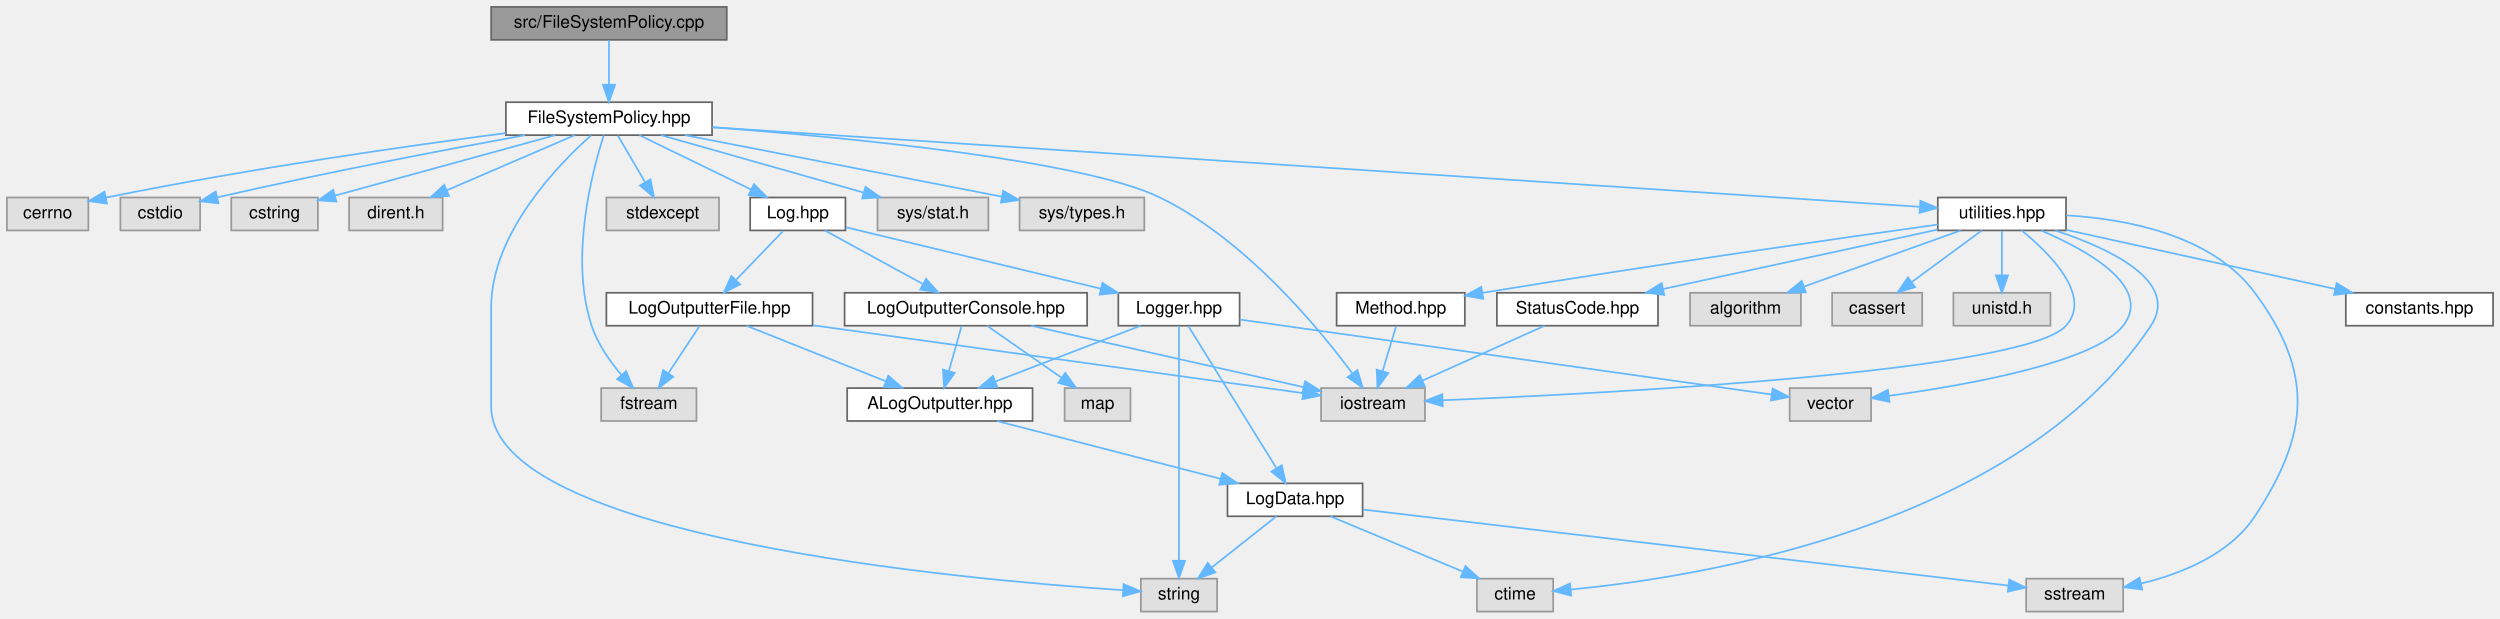
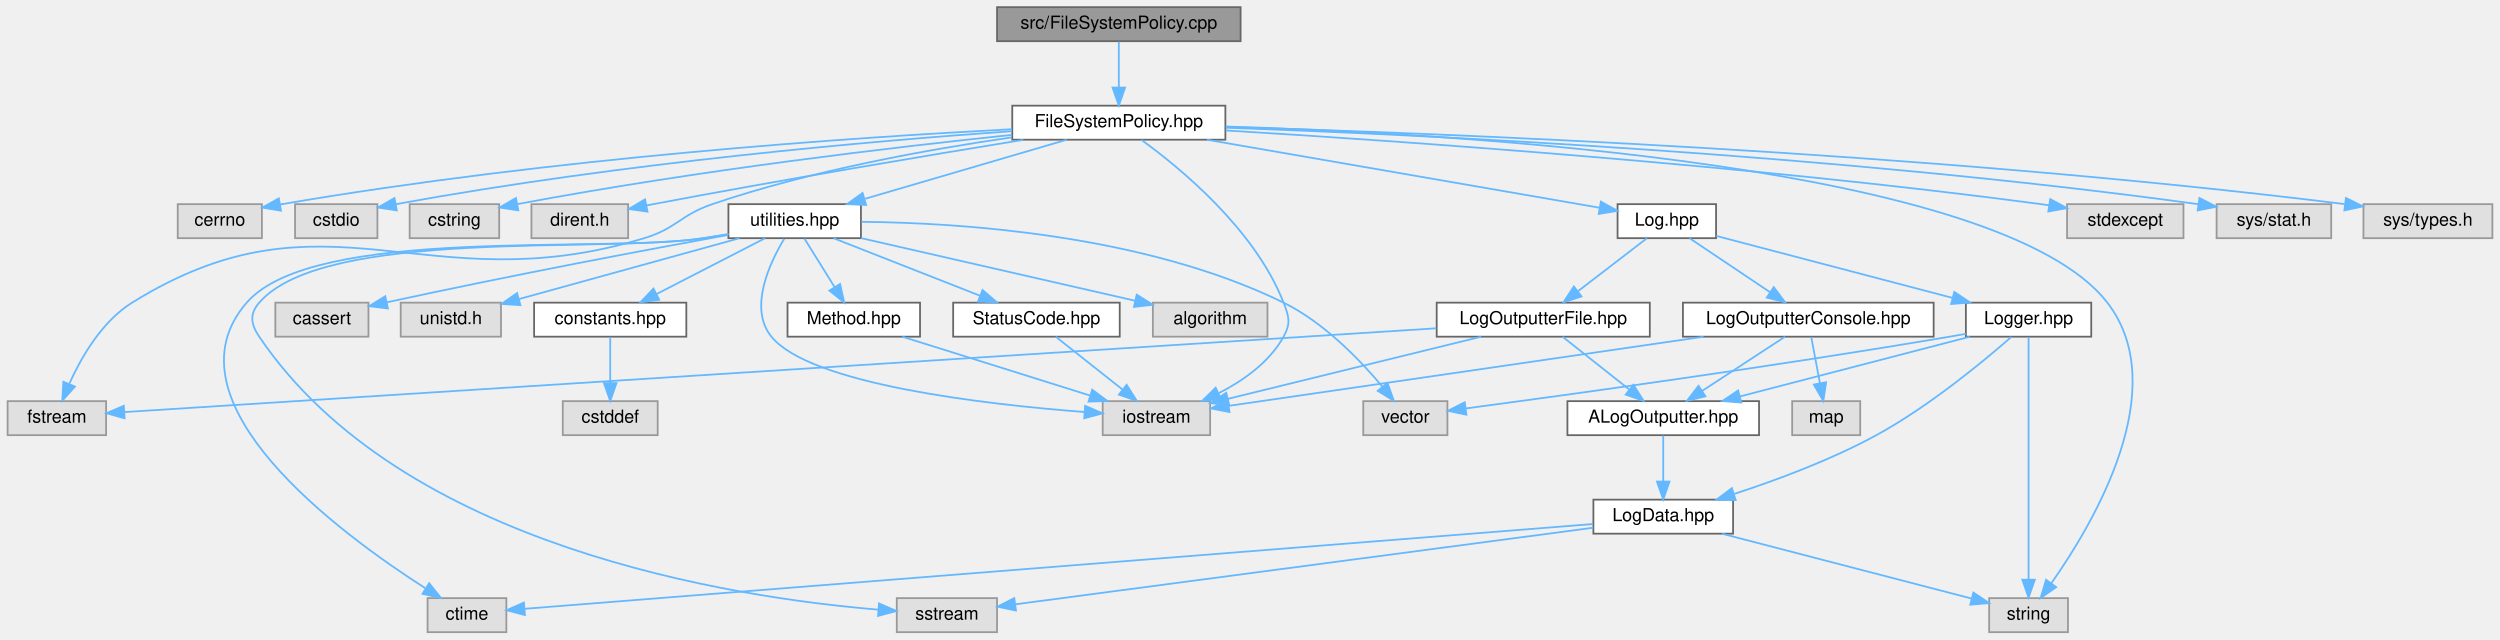
- <svg xmlns="http://www.w3.org/2000/svg" xmlns:xlink="http://www.w3.org/1999/xlink" width="1443pt" height="357pt" viewBox="0.00 0.00 1443.00 357.00">
+ <svg xmlns="http://www.w3.org/2000/svg" xmlns:xlink="http://www.w3.org/1999/xlink" width="1396pt" height="357pt" viewBox="0.00 0.00 1395.50 357.00">
  <g id="graph0" class="graph" transform="scale(1 1) rotate(0) translate(4 353)">
    <g id="Node000001" class="node">
      <g id="a_Node000001">
        <a xlink:title=" ">
-           <polygon fill="#999999" stroke="#666666" points="415.5,-349 279.5,-349 279.5,-330 415.5,-330 415.5,-349" />
-           <text text-anchor="middle" x="347.5" y="-337" font-family="Helvetica,sans-Serif" font-size="10.00">src/FileSystemPolicy.cpp</text>
+           <polygon fill="#999999" stroke="#666666" points="688.5,-349 552.5,-349 552.5,-330 688.5,-330 688.5,-349" />
+           <text text-anchor="middle" x="620.5" y="-337" font-family="Helvetica,sans-Serif" font-size="10.00">src/FileSystemPolicy.cpp</text>
        </a>
      </g>
    </g>
    <g id="Node000002" class="node">
      <g id="a_Node000002">
        <a xlink:href="_file_system_policy_8hpp.html" target="_top" xlink:title=" ">
-           <polygon fill="white" stroke="#666666" points="407,-294 288,-294 288,-275 407,-275 407,-294" />
-           <text text-anchor="middle" x="347.5" y="-282" font-family="Helvetica,sans-Serif" font-size="10.00">FileSystemPolicy.hpp</text>
+           <polygon fill="white" stroke="#666666" points="680,-294 561,-294 561,-275 680,-275 680,-294" />
+           <text text-anchor="middle" x="620.5" y="-282" font-family="Helvetica,sans-Serif" font-size="10.00">FileSystemPolicy.hpp</text>
        </a>
      </g>
    </g>
    <g id="edge1_Node000001_Node000002" class="edge">
      <g id="a_edge1_Node000001_Node000002">
        <a xlink:title=" ">
-           <path fill="none" stroke="#63b8ff" d="M347.5,-329.75C347.5,-322.8 347.5,-312.85 347.5,-304.13" />
-           <polygon fill="#63b8ff" stroke="#63b8ff" points="351,-304.09 347.5,-294.09 344,-304.09 351,-304.09" />
+           <path fill="none" stroke="#63b8ff" d="M620.5,-329.75C620.5,-322.8 620.5,-312.85 620.5,-304.13" />
+           <polygon fill="#63b8ff" stroke="#63b8ff" points="624,-304.09 620.5,-294.09 617,-304.09 624,-304.09" />
        </a>
      </g>
    </g>
    <g id="Node000003" class="node">
      <g id="a_Node000003">
        <a xlink:title=" ">
-           <polygon fill="#e0e0e0" stroke="#999999" points="47,-239 0,-239 0,-220 47,-220 47,-239" />
-           <text text-anchor="middle" x="23.5" y="-227" font-family="Helvetica,sans-Serif" font-size="10.00">cerrno</text>
+           <polygon fill="#e0e0e0" stroke="#999999" points="142,-239 95,-239 95,-220 142,-220 142,-239" />
+           <text text-anchor="middle" x="118.5" y="-227" font-family="Helvetica,sans-Serif" font-size="10.00">cerrno</text>
        </a>
      </g>
    </g>
    <g id="edge2_Node000002_Node000003" class="edge">
      <g id="a_edge2_Node000002_Node000003">
        <a xlink:title=" ">
-           <path fill="none" stroke="#63b8ff" d="M287.83,-276.16C230.98,-268.76 142.83,-256.24 57.12,-238.94" />
-           <polygon fill="#63b8ff" stroke="#63b8ff" points="57.73,-235.49 47.23,-236.91 56.32,-242.35 57.73,-235.49" />
+           <path fill="none" stroke="#63b8ff" d="M560.87,-280.85C473.31,-276.31 304.76,-265.03 152.22,-238.83" />
+           <polygon fill="#63b8ff" stroke="#63b8ff" points="152.65,-235.35 142.2,-237.08 151.45,-242.25 152.65,-235.35" />
        </a>
      </g>
    </g>
    <g id="Node000004" class="node">
      <g id="a_Node000004">
        <a xlink:title=" ">
-           <polygon fill="#e0e0e0" stroke="#999999" points="111.5,-239 65.5,-239 65.5,-220 111.5,-220 111.5,-239" />
-           <text text-anchor="middle" x="88.5" y="-227" font-family="Helvetica,sans-Serif" font-size="10.00">cstdio</text>
+           <polygon fill="#e0e0e0" stroke="#999999" points="206.5,-239 160.5,-239 160.5,-220 206.5,-220 206.5,-239" />
+           <text text-anchor="middle" x="183.5" y="-227" font-family="Helvetica,sans-Serif" font-size="10.00">cstdio</text>
        </a>
      </g>
    </g>
    <g id="edge3_Node000002_Node000004" class="edge">
      <g id="a_edge3_Node000002_Node000004">
        <a xlink:title=" ">
-           <path fill="none" stroke="#63b8ff" d="M299.04,-274.96C255.1,-267 188.36,-254.37 121.4,-239.09" />
-           <polygon fill="#63b8ff" stroke="#63b8ff" points="122.06,-235.64 111.53,-236.81 120.49,-242.47 122.06,-235.64" />
+           <path fill="none" stroke="#63b8ff" d="M560.73,-279.75C483.36,-274.28 344.3,-262.31 216.77,-238.98" />
+           <polygon fill="#63b8ff" stroke="#63b8ff" points="217.3,-235.51 206.83,-237.13 216.02,-242.4 217.3,-235.51" />
        </a>
      </g>
    </g>
    <g id="Node000005" class="node">
      <g id="a_Node000005">
        <a xlink:title=" ">
-           <polygon fill="#e0e0e0" stroke="#999999" points="179.5,-239 129.5,-239 129.5,-220 179.5,-220 179.5,-239" />
-           <text text-anchor="middle" x="154.5" y="-227" font-family="Helvetica,sans-Serif" font-size="10.00">cstring</text>
+           <polygon fill="#e0e0e0" stroke="#999999" points="274.5,-239 224.5,-239 224.5,-220 274.5,-220 274.5,-239" />
+           <text text-anchor="middle" x="249.5" y="-227" font-family="Helvetica,sans-Serif" font-size="10.00">cstring</text>
        </a>
      </g>
    </g>
    <g id="edge4_Node000002_Node000005" class="edge">
      <g id="a_edge4_Node000002_Node000005">
        <a xlink:title=" ">
-           <path fill="none" stroke="#63b8ff" d="M316.49,-274.98C281.72,-265.44 225.47,-249.99 189.24,-240.04" />
-           <polygon fill="#63b8ff" stroke="#63b8ff" points="190.16,-236.66 179.59,-237.39 188.31,-243.41 190.16,-236.66" />
+           <path fill="none" stroke="#63b8ff" d="M560.82,-277.69C495.32,-270.85 386.92,-258.17 284.57,-239.01" />
+           <polygon fill="#63b8ff" stroke="#63b8ff" points="285.16,-235.56 274.68,-237.13 283.85,-242.44 285.16,-235.56" />
        </a>
      </g>
    </g>
    <g id="Node000006" class="node">
      <g id="a_Node000006">
        <a xlink:title=" ">
-           <polygon fill="#e0e0e0" stroke="#999999" points="251.5,-239 197.5,-239 197.5,-220 251.5,-220 251.5,-239" />
-           <text text-anchor="middle" x="224.5" y="-227" font-family="Helvetica,sans-Serif" font-size="10.00">dirent.h</text>
+           <polygon fill="#e0e0e0" stroke="#999999" points="346.5,-239 292.5,-239 292.5,-220 346.5,-220 346.5,-239" />
+           <text text-anchor="middle" x="319.5" y="-227" font-family="Helvetica,sans-Serif" font-size="10.00">dirent.h</text>
        </a>
      </g>
    </g>
    <g id="edge5_Node000002_Node000006" class="edge">
      <g id="a_edge5_Node000002_Node000006">
        <a xlink:title=" ">
-           <path fill="none" stroke="#63b8ff" d="M327.74,-274.98C307.77,-266.38 276.7,-252.99 253.85,-243.15" />
-           <polygon fill="#63b8ff" stroke="#63b8ff" points="255.19,-239.91 244.62,-239.17 252.42,-246.34 255.19,-239.91" />
+           <path fill="none" stroke="#63b8ff" d="M567.12,-274.92C514.49,-266.34 431.82,-252.49 360.5,-239 359.25,-238.76 357.99,-238.52 356.71,-238.27" />
+           <polygon fill="#63b8ff" stroke="#63b8ff" points="357.31,-234.82 346.82,-236.3 355.94,-241.69 357.31,-234.82" />
        </a>
      </g>
    </g>
    <g id="Node000007" class="node">
      <g id="a_Node000007">
        <a xlink:title=" ">
-           <polygon fill="#e0e0e0" stroke="#999999" points="398,-129 343,-129 343,-110 398,-110 398,-129" />
-           <text text-anchor="middle" x="370.5" y="-117" font-family="Helvetica,sans-Serif" font-size="10.00">fstream</text>
+           <polygon fill="#e0e0e0" stroke="#999999" points="55,-129 0,-129 0,-110 55,-110 55,-129" />
+           <text text-anchor="middle" x="27.5" y="-117" font-family="Helvetica,sans-Serif" font-size="10.00">fstream</text>
        </a>
      </g>
    </g>
    <g id="edge6_Node000002_Node000007" class="edge">
      <g id="a_edge6_Node000002_Node000007">
        <a xlink:title=" ">
-           <path fill="none" stroke="#63b8ff" d="M344.51,-274.9C338.07,-254.98 324.48,-204.4 337.5,-165 340.96,-154.54 347.93,-144.53 354.58,-136.66" />
-           <polygon fill="#63b8ff" stroke="#63b8ff" points="357.36,-138.8 361.48,-129.04 352.17,-134.1 357.36,-138.8" />
+           <path fill="none" stroke="#63b8ff" d="M560.56,-276.26C514.12,-269.57 448.62,-257.79 393.5,-239 375.63,-232.91 373.57,-225.48 355.5,-220 232.9,-182.82 178.33,-251.6 69.5,-184 52.7,-173.56 41.18,-153.62 34.52,-138.86" />
+           <polygon fill="#63b8ff" stroke="#63b8ff" points="37.59,-137.13 30.52,-129.24 31.13,-139.81 37.59,-137.13" />
        </a>
      </g>
    </g>
    <g id="Node000008" class="node">
      <g id="a_Node000008">
        <a xlink:title=" ">
-           <polygon fill="#e0e0e0" stroke="#999999" points="818.5,-129 758.5,-129 758.5,-110 818.5,-110 818.5,-129" />
-           <text text-anchor="middle" x="788.5" y="-117" font-family="Helvetica,sans-Serif" font-size="10.00">iostream</text>
+           <polygon fill="#e0e0e0" stroke="#999999" points="671.5,-129 611.5,-129 611.5,-110 671.5,-110 671.5,-129" />
+           <text text-anchor="middle" x="641.5" y="-117" font-family="Helvetica,sans-Serif" font-size="10.00">iostream</text>
        </a>
      </g>
    </g>
    <g id="edge7_Node000002_Node000008" class="edge">
      <g id="a_edge7_Node000002_Node000008">
        <a xlink:title=" ">
-           <path fill="none" stroke="#63b8ff" d="M407.32,-279.54C486.48,-273.56 621.2,-260.56 665.5,-239 714.63,-215.09 756.76,-164.2 776.51,-137.56" />
-           <polygon fill="#63b8ff" stroke="#63b8ff" points="779.51,-139.39 782.54,-129.24 773.84,-135.28 779.51,-139.39" />
+           <path fill="none" stroke="#63b8ff" d="M633.11,-274.89C654.32,-259.54 696.38,-225.19 712.5,-184 715.58,-176.14 716.59,-172.39 712.5,-165 704.66,-150.83 690.21,-140.57 676.39,-133.5" />
+           <polygon fill="#63b8ff" stroke="#63b8ff" points="677.55,-130.18 667.01,-129.1 674.58,-136.52 677.55,-130.18" />
        </a>
      </g>
    </g>
    <g id="Node000009" class="node">
      <g id="a_Node000009">
        <a xlink:title=" ">
-           <polygon fill="#e0e0e0" stroke="#999999" points="411,-239 346,-239 346,-220 411,-220 411,-239" />
-           <text text-anchor="middle" x="378.5" y="-227" font-family="Helvetica,sans-Serif" font-size="10.00">stdexcept</text>
+           <polygon fill="#e0e0e0" stroke="#999999" points="1215,-239 1150,-239 1150,-220 1215,-220 1215,-239" />
+           <text text-anchor="middle" x="1182.5" y="-227" font-family="Helvetica,sans-Serif" font-size="10.00">stdexcept</text>
        </a>
      </g>
    </g>
    <g id="edge8_Node000002_Node000009" class="edge">
      <g id="a_edge8_Node000002_Node000009">
        <a xlink:title=" ">
-           <path fill="none" stroke="#63b8ff" d="M352.62,-274.75C356.86,-267.49 363.03,-256.95 368.28,-247.98" />
-           <polygon fill="#63b8ff" stroke="#63b8ff" points="371.45,-249.49 373.48,-239.09 365.41,-245.95 371.45,-249.49" />
+           <path fill="none" stroke="#63b8ff" d="M680.17,-280.15C776.32,-274.34 971.38,-260.88 1135.5,-239 1136.96,-238.8 1138.45,-238.6 1139.95,-238.38" />
+           <polygon fill="#63b8ff" stroke="#63b8ff" points="1140.62,-241.81 1149.95,-236.79 1139.52,-234.9 1140.62,-241.81" />
        </a>
      </g>
    </g>
    <g id="Node000010" class="node">
      <g id="a_Node000010">
        <a xlink:title=" ">
-           <polygon fill="#e0e0e0" stroke="#999999" points="698.5,-19 654.5,-19 654.5,0 698.5,0 698.5,-19" />
-           <text text-anchor="middle" x="676.5" y="-7" font-family="Helvetica,sans-Serif" font-size="10.00">string</text>
+           <polygon fill="#e0e0e0" stroke="#999999" points="1150.5,-19 1106.5,-19 1106.5,0 1150.5,0 1150.5,-19" />
+           <text text-anchor="middle" x="1128.5" y="-7" font-family="Helvetica,sans-Serif" font-size="10.00">string</text>
        </a>
      </g>
    </g>
    <g id="edge9_Node000002_Node000010" class="edge">
      <g id="a_edge9_Node000002_Node000010">
        <a xlink:title=" ">
-           <path fill="none" stroke="#63b8ff" d="M337.17,-274.87C318.15,-257.93 279.5,-218.26 279.5,-175.5 279.5,-175.5 279.5,-175.5 279.5,-118.5 279.5,-43.1 549.49,-18.61 644.17,-12.34" />
-           <polygon fill="#63b8ff" stroke="#63b8ff" points="644.55,-15.83 654.3,-11.7 644.1,-8.84 644.55,-15.83" />
+           <path fill="none" stroke="#63b8ff" d="M680.14,-282.36C810.33,-278.43 1113.12,-261.03 1172.5,-184 1209.44,-136.08 1164.74,-60.7 1141.22,-27.34" />
+           <polygon fill="#63b8ff" stroke="#63b8ff" points="1143.94,-25.13 1135.23,-19.1 1138.28,-29.25 1143.94,-25.13" />
        </a>
      </g>
    </g>
    <g id="Node000011" class="node">
      <g id="a_Node000011">
        <a xlink:title=" ">
-           <polygon fill="#e0e0e0" stroke="#999999" points="566.5,-239 502.5,-239 502.5,-220 566.5,-220 566.5,-239" />
-           <text text-anchor="middle" x="534.5" y="-227" font-family="Helvetica,sans-Serif" font-size="10.00">sys/stat.h</text>
+           <polygon fill="#e0e0e0" stroke="#999999" points="1297.5,-239 1233.5,-239 1233.5,-220 1297.5,-220 1297.5,-239" />
+           <text text-anchor="middle" x="1265.5" y="-227" font-family="Helvetica,sans-Serif" font-size="10.00">sys/stat.h</text>
        </a>
      </g>
    </g>
    <g id="edge10_Node000002_Node000011" class="edge">
      <g id="a_edge10_Node000002_Node000011">
        <a xlink:title=" ">
-           <path fill="none" stroke="#63b8ff" d="M377.54,-274.98C409.21,-266.01 459.27,-251.82 494.31,-241.89" />
-           <polygon fill="#63b8ff" stroke="#63b8ff" points="495.55,-245.18 504.22,-239.08 493.64,-238.44 495.55,-245.18" />
+           <path fill="none" stroke="#63b8ff" d="M680.36,-281.69C787.4,-277.87 1018.78,-267.07 1223.31,-238.98" />
+           <polygon fill="#63b8ff" stroke="#63b8ff" points="1223.92,-242.43 1233.34,-237.58 1222.95,-235.49 1223.92,-242.43" />
        </a>
      </g>
    </g>
    <g id="Node000012" class="node">
      <g id="a_Node000012">
        <a xlink:title=" ">
-           <polygon fill="#e0e0e0" stroke="#999999" points="656.5,-239 584.5,-239 584.5,-220 656.5,-220 656.5,-239" />
-           <text text-anchor="middle" x="620.5" y="-227" font-family="Helvetica,sans-Serif" font-size="10.00">sys/types.h</text>
+           <polygon fill="#e0e0e0" stroke="#999999" points="1387.5,-239 1315.5,-239 1315.5,-220 1387.5,-220 1387.5,-239" />
+           <text text-anchor="middle" x="1351.5" y="-227" font-family="Helvetica,sans-Serif" font-size="10.00">sys/types.h</text>
        </a>
      </g>
    </g>
    <g id="edge11_Node000002_Node000012" class="edge">
      <g id="a_edge11_Node000002_Node000012">
        <a xlink:title=" ">
-           <path fill="none" stroke="#63b8ff" d="M391.36,-274.98C441.42,-265.27 522.95,-249.44 574.06,-239.52" />
-           <polygon fill="#63b8ff" stroke="#63b8ff" points="575.02,-242.89 584.17,-237.55 573.69,-236.02 575.02,-242.89" />
+           <path fill="none" stroke="#63b8ff" d="M680.38,-282.07C798.17,-278.72 1068.41,-268.41 1305.04,-239.03" />
+           <polygon fill="#63b8ff" stroke="#63b8ff" points="1305.72,-242.47 1315.21,-237.75 1304.85,-235.52 1305.72,-242.47" />
        </a>
      </g>
    </g>
    <g id="Node000013" class="node">
      <g id="a_Node000013">
        <a xlink:href="_log_8hpp.html" target="_top" xlink:title=" ">
-           <polygon fill="white" stroke="#666666" points="484,-239 429,-239 429,-220 484,-220 484,-239" />
-           <text text-anchor="middle" x="456.5" y="-227" font-family="Helvetica,sans-Serif" font-size="10.00">Log.hpp</text>
+           <polygon fill="white" stroke="#666666" points="954,-239 899,-239 899,-220 954,-220 954,-239" />
+           <text text-anchor="middle" x="926.5" y="-227" font-family="Helvetica,sans-Serif" font-size="10.00">Log.hpp</text>
        </a>
      </g>
    </g>
    <g id="edge12_Node000002_Node000013" class="edge">
      <g id="a_edge12_Node000002_Node000013">
        <a xlink:title=" ">
-           <path fill="none" stroke="#63b8ff" d="M365.01,-274.98C382.47,-266.5 409.51,-253.35 429.67,-243.54" />
-           <polygon fill="#63b8ff" stroke="#63b8ff" points="431.21,-246.69 438.67,-239.17 428.14,-240.4 431.21,-246.69" />
+           <path fill="none" stroke="#63b8ff" d="M669.66,-274.98C730.77,-264.4 833.71,-246.57 888.89,-237.01" />
+           <polygon fill="#63b8ff" stroke="#63b8ff" points="889.68,-240.43 898.94,-235.27 888.49,-233.53 889.68,-240.43" />
        </a>
      </g>
    </g>
    <g id="Node000023" class="node">
      <g id="a_Node000023">
        <a xlink:href="utilities_8hpp.html" target="_top" xlink:title=" ">
-           <polygon fill="white" stroke="#666666" points="1188.5,-239 1114.5,-239 1114.5,-220 1188.5,-220 1188.5,-239" />
-           <text text-anchor="middle" x="1151.5" y="-227" font-family="Helvetica,sans-Serif" font-size="10.00">utilities.hpp</text>
+           <polygon fill="white" stroke="#666666" points="476.5,-239 402.5,-239 402.5,-220 476.5,-220 476.5,-239" />
+           <text text-anchor="middle" x="439.5" y="-227" font-family="Helvetica,sans-Serif" font-size="10.00">utilities.hpp</text>
        </a>
      </g>
    </g>
    <g id="edge30_Node000002_Node000023" class="edge">
      <g id="a_edge30_Node000002_Node000023">
        <a xlink:title=" ">
-           <path fill="none" stroke="#63b8ff" d="M407.27,-279.56C560.5,-269.46 964.98,-242.8 1103.88,-233.64" />
-           <polygon fill="#63b8ff" stroke="#63b8ff" points="1104.44,-237.11 1114.18,-232.96 1103.98,-230.13 1104.44,-237.11" />
+           <path fill="none" stroke="#63b8ff" d="M591.42,-274.98C560.9,-266.05 512.74,-251.94 478.84,-242.02" />
+           <polygon fill="#63b8ff" stroke="#63b8ff" points="479.39,-238.53 468.81,-239.08 477.42,-245.25 479.39,-238.53" />
        </a>
      </g>
    </g>
    <g id="Node000014" class="node">
      <g id="a_Node000014">
        <a xlink:href="_log_outputter_console_8hpp.html" target="_top" xlink:title=" ">
-           <polygon fill="white" stroke="#666666" points="623.5,-184 483.5,-184 483.5,-165 623.5,-165 623.5,-184" />
-           <text text-anchor="middle" x="553.5" y="-172" font-family="Helvetica,sans-Serif" font-size="10.00">LogOutputterConsole.hpp</text>
+           <polygon fill="white" stroke="#666666" points="1075.5,-184 935.5,-184 935.5,-165 1075.5,-165 1075.5,-184" />
+           <text text-anchor="middle" x="1005.5" y="-172" font-family="Helvetica,sans-Serif" font-size="10.00">LogOutputterConsole.hpp</text>
        </a>
      </g>
    </g>
    <g id="edge13_Node000013_Node000014" class="edge">
      <g id="a_edge13_Node000013_Node000014">
        <a xlink:title=" ">
-           <path fill="none" stroke="#63b8ff" d="M472.08,-219.98C487.27,-211.69 510.6,-198.94 528.4,-189.22" />
-           <polygon fill="#63b8ff" stroke="#63b8ff" points="530.53,-192.04 537.63,-184.17 527.18,-185.89 530.53,-192.04" />
+           <path fill="none" stroke="#63b8ff" d="M939.19,-219.98C951.33,-211.84 969.86,-199.41 984.25,-189.76" />
+           <polygon fill="#63b8ff" stroke="#63b8ff" points="986.22,-192.65 992.58,-184.17 982.32,-186.84 986.22,-192.65" />
        </a>
      </g>
    </g>
    <g id="Node000020" class="node">
      <g id="a_Node000020">
        <a xlink:href="_log_outputter_file_8hpp.html" target="_top" xlink:title=" ">
-           <polygon fill="white" stroke="#666666" points="465,-184 346,-184 346,-165 465,-165 465,-184" />
-           <text text-anchor="middle" x="405.5" y="-172" font-family="Helvetica,sans-Serif" font-size="10.00">LogOutputterFile.hpp</text>
+           <polygon fill="white" stroke="#666666" points="917,-184 798,-184 798,-165 917,-165 917,-184" />
+           <text text-anchor="middle" x="857.5" y="-172" font-family="Helvetica,sans-Serif" font-size="10.00">LogOutputterFile.hpp</text>
        </a>
      </g>
    </g>
    <g id="edge21_Node000013_Node000020" class="edge">
      <g id="a_edge21_Node000013_Node000020">
        <a xlink:title=" ">
-           <path fill="none" stroke="#63b8ff" d="M448.08,-219.75C440.73,-212.11 429.87,-200.82 420.96,-191.56" />
-           <polygon fill="#63b8ff" stroke="#63b8ff" points="423.22,-188.87 413.76,-184.09 418.18,-193.72 423.22,-188.87" />
+           <path fill="none" stroke="#63b8ff" d="M915.41,-219.98C905.01,-212 889.24,-199.88 876.78,-190.31" />
+           <polygon fill="#63b8ff" stroke="#63b8ff" points="878.85,-187.49 868.79,-184.17 874.59,-193.04 878.85,-187.49" />
        </a>
      </g>
    </g>
    <g id="Node000021" class="node">
      <g id="a_Node000021">
        <a xlink:href="_logger_8hpp.html" target="_top" xlink:title=" ">
-           <polygon fill="white" stroke="#666666" points="711.5,-184 641.5,-184 641.5,-165 711.5,-165 711.5,-184" />
-           <text text-anchor="middle" x="676.5" y="-172" font-family="Helvetica,sans-Serif" font-size="10.00">Logger.hpp</text>
+           <polygon fill="white" stroke="#666666" points="1163.5,-184 1093.5,-184 1093.5,-165 1163.5,-165 1163.5,-184" />
+           <text text-anchor="middle" x="1128.5" y="-172" font-family="Helvetica,sans-Serif" font-size="10.00">Logger.hpp</text>
        </a>
      </g>
    </g>
    <g id="edge25_Node000013_Node000021" class="edge">
      <g id="a_edge25_Node000013_Node000021">
        <a xlink:title=" ">
-           <path fill="none" stroke="#63b8ff" d="M484.36,-221.79C521.37,-212.87 587.19,-197.01 631.34,-186.38" />
-           <polygon fill="#63b8ff" stroke="#63b8ff" points="632.34,-189.74 641.24,-183.99 630.7,-182.93 632.34,-189.74" />
+           <path fill="none" stroke="#63b8ff" d="M954.16,-221.24C988.16,-212.32 1046.2,-197.09 1085.9,-186.68" />
+           <polygon fill="#63b8ff" stroke="#63b8ff" points="1087.04,-190 1095.83,-184.07 1085.27,-183.23 1087.04,-190" />
        </a>
      </g>
    </g>
    <g id="edge14_Node000014_Node000008" class="edge">
      <g id="a_edge14_Node000014_Node000008">
        <a xlink:title=" ">
-           <path fill="none" stroke="#63b8ff" d="M591.26,-164.98C634.35,-155.27 704.53,-139.44 748.53,-129.51" />
-           <polygon fill="#63b8ff" stroke="#63b8ff" points="749.32,-132.92 758.31,-127.31 747.78,-126.1 749.32,-132.92" />
+           <path fill="none" stroke="#63b8ff" d="M947.02,-164.98C872.77,-154.17 746.61,-135.8 682.1,-126.41" />
+           <polygon fill="#63b8ff" stroke="#63b8ff" points="682.32,-122.91 671.92,-124.93 681.31,-129.83 682.32,-122.91" />
        </a>
      </g>
    </g>
    <g id="Node000015" class="node">
      <g id="a_Node000015">
        <a xlink:title=" ">
-           <polygon fill="#e0e0e0" stroke="#999999" points="648.5,-129 610.5,-129 610.5,-110 648.5,-110 648.5,-129" />
-           <text text-anchor="middle" x="629.5" y="-117" font-family="Helvetica,sans-Serif" font-size="10.00">map</text>
+           <polygon fill="#e0e0e0" stroke="#999999" points="1034.5,-129 996.5,-129 996.5,-110 1034.5,-110 1034.5,-129" />
+           <text text-anchor="middle" x="1015.5" y="-117" font-family="Helvetica,sans-Serif" font-size="10.00">map</text>
        </a>
      </g>
    </g>
    <g id="edge15_Node000014_Node000015" class="edge">
      <g id="a_edge15_Node000014_Node000015">
        <a xlink:title=" ">
-           <path fill="none" stroke="#63b8ff" d="M565.71,-164.98C577.28,-156.92 594.88,-144.65 608.66,-135.03" />
-           <polygon fill="#63b8ff" stroke="#63b8ff" points="610.87,-137.76 617.07,-129.17 606.86,-132.02 610.87,-137.76" />
+           <path fill="none" stroke="#63b8ff" d="M1007.15,-164.75C1008.46,-157.8 1010.34,-147.85 1011.98,-139.13" />
+           <polygon fill="#63b8ff" stroke="#63b8ff" points="1015.46,-139.56 1013.88,-129.09 1008.59,-138.27 1015.46,-139.56" />
        </a>
      </g>
    </g>
    <g id="Node000016" class="node">
      <g id="a_Node000016">
        <a xlink:href="_a_log_outputter_8hpp.html" target="_top" xlink:title=" ">
-           <polygon fill="white" stroke="#666666" points="592,-129 485,-129 485,-110 592,-110 592,-129" />
-           <text text-anchor="middle" x="538.5" y="-117" font-family="Helvetica,sans-Serif" font-size="10.00">ALogOutputter.hpp</text>
+           <polygon fill="white" stroke="#666666" points="978,-129 871,-129 871,-110 978,-110 978,-129" />
+           <text text-anchor="middle" x="924.5" y="-117" font-family="Helvetica,sans-Serif" font-size="10.00">ALogOutputter.hpp</text>
        </a>
      </g>
    </g>
    <g id="edge16_Node000014_Node000016" class="edge">
      <g id="a_edge16_Node000014_Node000016">
        <a xlink:title=" ">
-           <path fill="none" stroke="#63b8ff" d="M551.02,-164.75C549.04,-157.72 546.18,-147.62 543.69,-138.84" />
-           <polygon fill="#63b8ff" stroke="#63b8ff" points="547.02,-137.76 540.93,-129.09 540.29,-139.66 547.02,-137.76" />
+           <path fill="none" stroke="#63b8ff" d="M992.49,-164.98C980.04,-156.84 961.04,-144.41 946.29,-134.76" />
+           <polygon fill="#63b8ff" stroke="#63b8ff" points="948.04,-131.72 937.75,-129.17 944.2,-137.57 948.04,-131.72" />
        </a>
      </g>
    </g>
    <g id="Node000017" class="node">
      <g id="a_Node000017">
        <a xlink:href="_log_data_8hpp.html" target="_top" xlink:title=" ">
-           <polygon fill="white" stroke="#666666" points="782.5,-74 704.5,-74 704.5,-55 782.5,-55 782.5,-74" />
-           <text text-anchor="middle" x="743.5" y="-62" font-family="Helvetica,sans-Serif" font-size="10.00">LogData.hpp</text>
+           <polygon fill="white" stroke="#666666" points="963.5,-74 885.5,-74 885.5,-55 963.5,-55 963.5,-74" />
+           <text text-anchor="middle" x="924.5" y="-62" font-family="Helvetica,sans-Serif" font-size="10.00">LogData.hpp</text>
        </a>
      </g>
    </g>
    <g id="edge17_Node000016_Node000017" class="edge">
      <g id="a_edge17_Node000016_Node000017">
        <a xlink:title=" ">
-           <path fill="none" stroke="#63b8ff" d="M571.44,-109.98C606.45,-100.93 661.97,-86.58 700.43,-76.64" />
-           <polygon fill="#63b8ff" stroke="#63b8ff" points="701.5,-79.97 710.31,-74.08 699.75,-73.2 701.5,-79.97" />
+           <path fill="none" stroke="#63b8ff" d="M924.5,-109.75C924.5,-102.8 924.5,-92.85 924.5,-84.13" />
+           <polygon fill="#63b8ff" stroke="#63b8ff" points="928,-84.09 924.5,-74.09 921,-84.09 928,-84.09" />
        </a>
      </g>
    </g>
    <g id="edge20_Node000017_Node000010" class="edge">
      <g id="a_edge20_Node000017_Node000010">
        <a xlink:title=" ">
-           <path fill="none" stroke="#63b8ff" d="M732.74,-54.98C722.73,-47.07 707.61,-35.11 695.57,-25.58" />
-           <polygon fill="#63b8ff" stroke="#63b8ff" points="697.47,-22.63 687.46,-19.17 693.13,-28.12 697.47,-22.63" />
+           <path fill="none" stroke="#63b8ff" d="M957.28,-54.98C995.57,-45.03 1058.52,-28.68 1096.49,-18.82" />
+           <polygon fill="#63b8ff" stroke="#63b8ff" points="1097.69,-22.12 1106.49,-16.22 1095.93,-15.34 1097.69,-22.12" />
        </a>
      </g>
    </g>
    <g id="Node000018" class="node">
      <g id="a_Node000018">
        <a xlink:title=" ">
-           <polygon fill="#e0e0e0" stroke="#999999" points="892.5,-19 848.5,-19 848.5,0 892.5,0 892.5,-19" />
-           <text text-anchor="middle" x="870.5" y="-7" font-family="Helvetica,sans-Serif" font-size="10.00">ctime</text>
+           <polygon fill="#e0e0e0" stroke="#999999" points="278.5,-19 234.5,-19 234.5,0 278.5,0 278.5,-19" />
+           <text text-anchor="middle" x="256.5" y="-7" font-family="Helvetica,sans-Serif" font-size="10.00">ctime</text>
        </a>
      </g>
    </g>
    <g id="edge18_Node000017_Node000018" class="edge">
      <g id="a_edge18_Node000017_Node000018">
        <a xlink:title=" ">
-           <path fill="none" stroke="#63b8ff" d="M763.9,-54.98C784.52,-46.38 816.61,-32.99 840.19,-23.15" />
-           <polygon fill="#63b8ff" stroke="#63b8ff" points="841.84,-26.25 849.72,-19.17 839.15,-19.79 841.84,-26.25" />
+           <path fill="none" stroke="#63b8ff" d="M885.21,-60.38C764.36,-50.79 399.68,-21.86 288.82,-13.06" />
+           <polygon fill="#63b8ff" stroke="#63b8ff" points="288.85,-9.56 278.6,-12.25 288.3,-16.53 288.85,-9.56" />
        </a>
      </g>
    </g>
    <g id="Node000019" class="node">
      <g id="a_Node000019">
        <a xlink:title=" ">
-           <polygon fill="#e0e0e0" stroke="#999999" points="1221.5,-19 1165.5,-19 1165.5,0 1221.5,0 1221.5,-19" />
-           <text text-anchor="middle" x="1193.5" y="-7" font-family="Helvetica,sans-Serif" font-size="10.00">sstream</text>
+           <polygon fill="#e0e0e0" stroke="#999999" points="552.5,-19 496.5,-19 496.5,0 552.5,0 552.5,-19" />
+           <text text-anchor="middle" x="524.5" y="-7" font-family="Helvetica,sans-Serif" font-size="10.00">sstream</text>
        </a>
      </g>
    </g>
    <g id="edge19_Node000017_Node000019" class="edge">
      <g id="a_edge19_Node000017_Node000019">
        <a xlink:title=" ">
-           <path fill="none" stroke="#63b8ff" d="M782.65,-58.89C868.14,-48.82 1070.65,-24.97 1155.29,-15" />
-           <polygon fill="#63b8ff" stroke="#63b8ff" points="1155.72,-18.47 1165.25,-13.83 1154.91,-11.52 1155.72,-18.47" />
+           <path fill="none" stroke="#63b8ff" d="M885.42,-58.32C808.63,-48.15 638.93,-25.66 562.78,-15.57" />
+           <polygon fill="#63b8ff" stroke="#63b8ff" points="563.05,-12.08 552.68,-14.23 562.13,-19.02 563.05,-12.08" />
        </a>
      </g>
    </g>
    <g id="edge22_Node000020_Node000007" class="edge">
      <g id="a_edge22_Node000020_Node000007">
        <a xlink:title=" ">
-           <path fill="none" stroke="#63b8ff" d="M399.72,-164.75C394.88,-157.42 387.82,-146.73 381.86,-137.7" />
-           <polygon fill="#63b8ff" stroke="#63b8ff" points="384.6,-135.5 376.17,-129.09 378.76,-139.36 384.6,-135.5" />
+           <path fill="none" stroke="#63b8ff" d="M797.81,-169.69C636.76,-159.4 196.66,-131.3 65.12,-122.9" />
+           <polygon fill="#63b8ff" stroke="#63b8ff" points="65.33,-119.41 55.12,-122.26 64.88,-126.39 65.33,-119.41" />
        </a>
      </g>
    </g>
    <g id="edge23_Node000020_Node000008" class="edge">
      <g id="a_edge23_Node000020_Node000008">
        <a xlink:title=" ">
-           <path fill="none" stroke="#63b8ff" d="M465.34,-165.22C544.03,-154.33 680.19,-135.49 747.87,-126.12" />
-           <polygon fill="#63b8ff" stroke="#63b8ff" points="748.7,-129.54 758.13,-124.7 747.74,-122.61 748.7,-129.54" />
+           <path fill="none" stroke="#63b8ff" d="M822.8,-164.98C784.21,-155.52 721.98,-140.25 681.41,-130.29" />
+           <polygon fill="#63b8ff" stroke="#63b8ff" points="682.13,-126.87 671.59,-127.88 680.47,-133.67 682.13,-126.87" />
        </a>
      </g>
    </g>
    <g id="edge24_Node000020_Node000016" class="edge">
      <g id="a_edge24_Node000020_Node000016">
        <a xlink:title=" ">
-           <path fill="none" stroke="#63b8ff" d="M426.87,-164.98C448.65,-156.3 482.66,-142.75 507.42,-132.88" />
-           <polygon fill="#63b8ff" stroke="#63b8ff" points="508.75,-136.12 516.74,-129.17 506.16,-129.62 508.75,-136.12" />
+           <path fill="none" stroke="#63b8ff" d="M868.26,-164.98C878.27,-157.07 893.39,-145.11 905.43,-135.58" />
+           <polygon fill="#63b8ff" stroke="#63b8ff" points="907.87,-138.12 913.54,-129.17 903.53,-132.63 907.87,-138.12" />
        </a>
      </g>
    </g>
    <g id="edge26_Node000021_Node000010" class="edge">
      <g id="a_edge26_Node000021_Node000010">
        <a xlink:title=" ">
-           <path fill="none" stroke="#63b8ff" d="M676.5,-164.74C676.5,-139.31 676.5,-65.08 676.5,-29.69" />
-           <polygon fill="#63b8ff" stroke="#63b8ff" points="680,-29.31 676.5,-19.31 673,-29.31 680,-29.31" />
+           <path fill="none" stroke="#63b8ff" d="M1128.5,-164.74C1128.5,-139.31 1128.5,-65.08 1128.5,-29.69" />
+           <polygon fill="#63b8ff" stroke="#63b8ff" points="1132,-29.31 1128.5,-19.31 1125,-29.31 1132,-29.31" />
        </a>
      </g>
    </g>
    <g id="edge28_Node000021_Node000016" class="edge">
      <g id="a_edge28_Node000021_Node000016">
        <a xlink:title=" ">
-           <path fill="none" stroke="#63b8ff" d="M654.33,-164.98C631.73,-156.3 596.44,-142.75 570.75,-132.88" />
-           <polygon fill="#63b8ff" stroke="#63b8ff" points="571.67,-129.49 561.08,-129.17 569.16,-136.02 571.67,-129.49" />
+           <path fill="none" stroke="#63b8ff" d="M1095.72,-164.98C1060.88,-155.93 1005.63,-141.58 967.36,-131.64" />
+           <polygon fill="#63b8ff" stroke="#63b8ff" points="968.09,-128.21 957.53,-129.08 966.33,-134.98 968.09,-128.21" />
        </a>
      </g>
    </g>
    <g id="edge29_Node000021_Node000017" class="edge">
      <g id="a_edge29_Node000021_Node000017">
        <a xlink:title=" ">
-           <path fill="none" stroke="#63b8ff" d="M681.98,-164.66C693.08,-146.77 718.37,-106 732.83,-82.69" />
-           <polygon fill="#63b8ff" stroke="#63b8ff" points="735.83,-84.5 738.13,-74.16 729.88,-80.81 735.83,-84.5" />
+           <path fill="none" stroke="#63b8ff" d="M1118.92,-164.89C1103.81,-151.66 1073.09,-126.15 1043.5,-110 1018.26,-96.22 987.86,-84.93 964.11,-77.18" />
+           <polygon fill="#63b8ff" stroke="#63b8ff" points="964.96,-73.77 954.37,-74.07 962.83,-80.44 964.96,-73.77" />
        </a>
      </g>
    </g>
    <g id="Node000022" class="node">
      <g id="a_Node000022">
        <a xlink:title=" ">
-           <polygon fill="#e0e0e0" stroke="#999999" points="1076,-129 1029,-129 1029,-110 1076,-110 1076,-129" />
-           <text text-anchor="middle" x="1052.5" y="-117" font-family="Helvetica,sans-Serif" font-size="10.00">vector</text>
+           <polygon fill="#e0e0e0" stroke="#999999" points="804,-129 757,-129 757,-110 804,-110 804,-129" />
+           <text text-anchor="middle" x="780.5" y="-117" font-family="Helvetica,sans-Serif" font-size="10.00">vector</text>
        </a>
      </g>
    </g>
    <g id="edge27_Node000021_Node000022" class="edge">
      <g id="a_edge27_Node000021_Node000022">
        <a xlink:title=" ">
-           <path fill="none" stroke="#63b8ff" d="M711.54,-168.56C783.5,-158.42 947.17,-135.35 1018.36,-125.31" />
-           <polygon fill="#63b8ff" stroke="#63b8ff" points="1019.16,-128.73 1028.57,-123.87 1018.18,-121.8 1019.16,-128.73" />
-         </a>
-       </g>
-     </g>
-     <g id="edge39_Node000023_Node000008" class="edge">
-       <g id="a_edge39_Node000023_Node000008">
-         <a xlink:title=" ">
-           <path fill="none" stroke="#63b8ff" d="M1162.87,-219.99C1178.75,-207.1 1203.99,-182.3 1188.5,-165 1164.78,-138.5 925.74,-126 828.91,-122" />
-           <polygon fill="#63b8ff" stroke="#63b8ff" points="828.77,-118.49 818.64,-121.58 828.49,-125.48 828.77,-118.49" />
-         </a>
-       </g>
-     </g>
-     <g id="edge38_Node000023_Node000018" class="edge">
-       <g id="a_edge38_Node000023_Node000018">
-         <a xlink:title=" ">
-           <path fill="none" stroke="#63b8ff" d="M1182.23,-219.99C1213.32,-209.75 1254.54,-190.67 1237.5,-165 1160.41,-48.91 977.16,-19.85 902.75,-12.74" />
-           <polygon fill="#63b8ff" stroke="#63b8ff" points="902.85,-9.23 892.58,-11.84 902.23,-16.21 902.85,-9.23" />
-         </a>
-       </g>
-     </g>
-     <g id="edge40_Node000023_Node000019" class="edge">
-       <g id="a_edge40_Node000023_Node000019">
-         <a xlink:title=" ">
-           <path fill="none" stroke="#63b8ff" d="M1188.68,-228.7C1223.12,-226.65 1272.66,-217.54 1297.5,-184 1331.62,-137.93 1329.08,-102.86 1297.5,-55 1282.99,-33.01 1255.13,-21.85 1231.89,-16.2" />
-           <polygon fill="#63b8ff" stroke="#63b8ff" points="1232.46,-12.74 1221.94,-14.04 1230.97,-19.58 1232.46,-12.74" />
-         </a>
-       </g>
-     </g>
-     <g id="edge42_Node000023_Node000022" class="edge">
-       <g id="a_edge42_Node000023_Node000022">
-         <a xlink:title=" ">
-           <path fill="none" stroke="#63b8ff" d="M1174.27,-219.89C1200.77,-208.58 1238.83,-187.48 1221.5,-165 1205.12,-143.75 1130.74,-130.63 1086.3,-124.54" />
-           <polygon fill="#63b8ff" stroke="#63b8ff" points="1086.6,-121.05 1076.23,-123.21 1085.69,-127.99 1086.6,-121.05" />
+           <path fill="none" stroke="#63b8ff" d="M1093.46,-166.58C1090.43,-166.03 1087.41,-165.49 1084.5,-165 986.68,-148.4 870.51,-132.43 814.31,-124.94" />
+           <polygon fill="#63b8ff" stroke="#63b8ff" points="814.58,-121.44 804.21,-123.6 813.66,-128.38 814.58,-121.44" />
+         </a>
+       </g>
+     </g>
+     <g id="edge40_Node000023_Node000008" class="edge">
+       <g id="a_edge40_Node000023_Node000008">
+         <a xlink:title=" ">
+           <path fill="none" stroke="#63b8ff" d="M433.63,-219.63C425.59,-206.28 413.57,-180.88 426.5,-165 448.09,-138.48 545.04,-127.27 601.1,-122.94" />
+           <polygon fill="#63b8ff" stroke="#63b8ff" points="601.68,-126.41 611.4,-122.19 601.17,-119.43 601.68,-126.41" />
+         </a>
+       </g>
+     </g>
+     <g id="edge39_Node000023_Node000018" class="edge">
+       <g id="a_edge39_Node000023_Node000018">
+         <a xlink:title=" ">
+           <path fill="none" stroke="#63b8ff" d="M402.47,-222.22C397.77,-221.45 393.02,-220.7 388.5,-220 331.94,-211.3 171.03,-227.2 133.5,-184 85.49,-128.73 185.64,-54.99 233.24,-24.55" />
+           <polygon fill="#63b8ff" stroke="#63b8ff" points="235.39,-27.34 242,-19.06 231.67,-21.41 235.39,-27.34" />
+         </a>
+       </g>
+     </g>
+     <g id="edge41_Node000023_Node000019" class="edge">
+       <g id="a_edge41_Node000023_Node000019">
+         <a xlink:title=" ">
+           <path fill="none" stroke="#63b8ff" d="M402.47,-222.23C397.77,-221.47 393.02,-220.71 388.5,-220 333.48,-211.42 176.94,-226.11 140.5,-184 134.97,-177.61 135.77,-172 140.5,-165 220,-47.32 405.6,-19.26 486.11,-12.58" />
+           <polygon fill="#63b8ff" stroke="#63b8ff" points="486.59,-16.05 496.3,-11.8 486.06,-9.07 486.59,-16.05" />
+         </a>
+       </g>
+     </g>
+     <g id="edge43_Node000023_Node000022" class="edge">
+       <g id="a_edge43_Node000023_Node000022">
+         <a xlink:title=" ">
+           <path fill="none" stroke="#63b8ff" d="M476.88,-229.13C531.46,-228.62 634.91,-222.09 712.5,-184 735.04,-172.93 755.29,-151.88 767.71,-137.06" />
+           <polygon fill="#63b8ff" stroke="#63b8ff" points="770.52,-139.16 774.08,-129.18 765.07,-134.76 770.52,-139.16" />
        </a>
      </g>
    </g>
    <g id="Node000024" class="node">
      <g id="a_Node000024">
        <a xlink:href="_method_8hpp.html" target="_top" xlink:title=" ">
-           <polygon fill="white" stroke="#666666" points="841.5,-184 767.5,-184 767.5,-165 841.5,-165 841.5,-184" />
-           <text text-anchor="middle" x="804.5" y="-172" font-family="Helvetica,sans-Serif" font-size="10.00">Method.hpp</text>
+           <polygon fill="white" stroke="#666666" points="509.5,-184 435.5,-184 435.5,-165 509.5,-165 509.5,-184" />
+           <text text-anchor="middle" x="472.5" y="-172" font-family="Helvetica,sans-Serif" font-size="10.00">Method.hpp</text>
        </a>
      </g>
    </g>
    <g id="edge31_Node000023_Node000024" class="edge">
      <g id="a_edge31_Node000023_Node000024">
        <a xlink:title=" ">
-           <path fill="none" stroke="#63b8ff" d="M1114.49,-223.4C1059.62,-215.74 953.2,-200.58 851.79,-184" />
-           <polygon fill="#63b8ff" stroke="#63b8ff" points="852.12,-180.5 841.68,-182.34 850.98,-187.41 852.12,-180.5" />
+           <path fill="none" stroke="#63b8ff" d="M444.95,-219.75C449.51,-212.42 456.17,-201.73 461.79,-192.7" />
+           <polygon fill="#63b8ff" stroke="#63b8ff" points="464.84,-194.43 467.15,-184.09 458.9,-190.73 464.84,-194.43" />
        </a>
      </g>
    </g>
    <g id="Node000025" class="node">
      <g id="a_Node000025">
        <a xlink:href="_status_code_8hpp.html" target="_top" xlink:title=" ">
-           <polygon fill="white" stroke="#666666" points="953,-184 860,-184 860,-165 953,-165 953,-184" />
-           <text text-anchor="middle" x="906.5" y="-172" font-family="Helvetica,sans-Serif" font-size="10.00">StatusCode.hpp</text>
+           <polygon fill="white" stroke="#666666" points="621,-184 528,-184 528,-165 621,-165 621,-184" />
+           <text text-anchor="middle" x="574.5" y="-172" font-family="Helvetica,sans-Serif" font-size="10.00">StatusCode.hpp</text>
        </a>
      </g>
    </g>
    <g id="edge33_Node000023_Node000025" class="edge">
      <g id="a_edge33_Node000023_Node000025">
        <a xlink:title=" ">
-           <path fill="none" stroke="#63b8ff" d="M1114.29,-220.45C1072.01,-211.3 1002.83,-196.34 956.02,-186.21" />
-           <polygon fill="#63b8ff" stroke="#63b8ff" points="956.61,-182.76 946.1,-184.07 955.13,-189.6 956.61,-182.76" />
+           <path fill="none" stroke="#63b8ff" d="M461.19,-219.98C483.3,-211.3 517.82,-197.75 542.95,-187.88" />
+           <polygon fill="#63b8ff" stroke="#63b8ff" points="544.39,-191.08 552.42,-184.17 541.83,-184.57 544.39,-191.08" />
        </a>
      </g>
    </g>
    <g id="Node000026" class="node">
      <g id="a_Node000026">
        <a xlink:href="constants_8hpp.html" target="_top" xlink:title=" ">
-           <polygon fill="white" stroke="#666666" points="1435,-184 1350,-184 1350,-165 1435,-165 1435,-184" />
-           <text text-anchor="middle" x="1392.5" y="-172" font-family="Helvetica,sans-Serif" font-size="10.00">constants.hpp</text>
+           <polygon fill="white" stroke="#666666" points="379,-184 294,-184 294,-165 379,-165 379,-184" />
+           <text text-anchor="middle" x="336.5" y="-172" font-family="Helvetica,sans-Serif" font-size="10.00">constants.hpp</text>
        </a>
      </g>
    </g>
    <g id="edge35_Node000023_Node000026" class="edge">
      <g id="a_edge35_Node000023_Node000026">
        <a xlink:title=" ">
-           <path fill="none" stroke="#63b8ff" d="M1188.63,-220.33C1230.24,-211.18 1297.87,-196.31 1343.72,-186.23" />
-           <polygon fill="#63b8ff" stroke="#63b8ff" points="1344.72,-189.59 1353.73,-184.03 1343.21,-182.76 1344.72,-189.59" />
+           <path fill="none" stroke="#63b8ff" d="M422.95,-219.98C406.61,-211.57 381.37,-198.59 362.37,-188.81" />
+           <polygon fill="#63b8ff" stroke="#63b8ff" points="363.84,-185.63 353.35,-184.17 360.64,-191.86 363.84,-185.63" />
+         </a>
+       </g>
+     </g>
+     <g id="Node000028" class="node">
+       <g id="a_Node000028">
+         <a xlink:title=" ">
+           <polygon fill="#e0e0e0" stroke="#999999" points="703.5,-184 639.5,-184 639.5,-165 703.5,-165 703.5,-184" />
+           <text text-anchor="middle" x="671.5" y="-172" font-family="Helvetica,sans-Serif" font-size="10.00">algorithm</text>
+         </a>
+       </g>
+     </g>
+     <g id="edge37_Node000023_Node000028" class="edge">
+       <g id="a_edge37_Node000023_Node000028">
+         <a xlink:title=" ">
+           <path fill="none" stroke="#63b8ff" d="M476.52,-220.04C518.21,-210.52 585.82,-195.07 629.46,-185.1" />
+           <polygon fill="#63b8ff" stroke="#63b8ff" points="630.5,-188.46 639.47,-182.82 628.94,-181.63 630.5,-188.46" />
+         </a>
+       </g>
+     </g>
+     <g id="Node000029" class="node">
+       <g id="a_Node000029">
+         <a xlink:title=" ">
+           <polygon fill="#e0e0e0" stroke="#999999" points="201.5,-184 149.5,-184 149.5,-165 201.5,-165 201.5,-184" />
+           <text text-anchor="middle" x="175.5" y="-172" font-family="Helvetica,sans-Serif" font-size="10.00">cassert</text>
+         </a>
+       </g>
+     </g>
+     <g id="edge38_Node000023_Node000029" class="edge">
+       <g id="a_edge38_Node000023_Node000029">
+         <a xlink:title=" ">
+           <path fill="none" stroke="#63b8ff" d="M402.11,-221.78C358.63,-213.85 284.48,-199.96 211.64,-184.17" />
+           <polygon fill="#63b8ff" stroke="#63b8ff" points="212.36,-180.75 201.84,-182.04 210.87,-187.59 212.36,-180.75" />
+         </a>
+       </g>
+     </g>
+     <g id="Node000030" class="node">
+       <g id="a_Node000030">
+         <a xlink:title=" ">
+           <polygon fill="#e0e0e0" stroke="#999999" points="275.5,-184 219.5,-184 219.5,-165 275.5,-165 275.5,-184" />
+           <text text-anchor="middle" x="247.5" y="-172" font-family="Helvetica,sans-Serif" font-size="10.00">unistd.h</text>
+         </a>
+       </g>
+     </g>
+     <g id="edge42_Node000023_Node000030" class="edge">
+       <g id="a_edge42_Node000023_Node000030">
+         <a xlink:title=" ">
+           <path fill="none" stroke="#63b8ff" d="M408.65,-219.98C375.13,-210.73 321.53,-195.94 285.45,-185.98" />
+           <polygon fill="#63b8ff" stroke="#63b8ff" points="286.34,-182.59 275.77,-183.3 284.48,-189.34 286.34,-182.59" />
+         </a>
+       </g>
+     </g>
+     <g id="edge32_Node000024_Node000008" class="edge">
+       <g id="a_edge32_Node000024_Node000008">
+         <a xlink:title=" ">
+           <path fill="none" stroke="#63b8ff" d="M499.65,-164.98C528.03,-156.09 572.73,-142.07 604.36,-132.15" />
+           <polygon fill="#63b8ff" stroke="#63b8ff" points="605.64,-135.41 614.13,-129.08 603.55,-128.73 605.64,-135.41" />
+         </a>
+       </g>
+     </g>
+     <g id="edge34_Node000025_Node000008" class="edge">
+       <g id="a_edge34_Node000025_Node000008">
+         <a xlink:title=" ">
+           <path fill="none" stroke="#63b8ff" d="M585.26,-164.98C595.27,-157.07 610.39,-145.11 622.43,-135.58" />
+           <polygon fill="#63b8ff" stroke="#63b8ff" points="624.87,-138.12 630.54,-129.17 620.53,-132.63 624.87,-138.12" />
        </a>
      </g>
    </g>
    <g id="Node000027" class="node">
      <g id="a_Node000027">
        <a xlink:title=" ">
-           <polygon fill="#e0e0e0" stroke="#999999" points="1035.5,-184 971.5,-184 971.5,-165 1035.5,-165 1035.5,-184" />
-           <text text-anchor="middle" x="1003.5" y="-172" font-family="Helvetica,sans-Serif" font-size="10.00">algorithm</text>
-         </a>
-       </g>
-     </g>
-     <g id="edge36_Node000023_Node000027" class="edge">
-       <g id="a_edge36_Node000023_Node000027">
-         <a xlink:title=" ">
-           <path fill="none" stroke="#63b8ff" d="M1127.72,-219.98C1103.27,-211.23 1064.97,-197.51 1037.35,-187.62" />
-           <polygon fill="#63b8ff" stroke="#63b8ff" points="1038.31,-184.25 1027.71,-184.17 1035.95,-190.84 1038.31,-184.25" />
-         </a>
-       </g>
-     </g>
-     <g id="Node000028" class="node">
-       <g id="a_Node000028">
-         <a xlink:title=" ">
-           <polygon fill="#e0e0e0" stroke="#999999" points="1105.5,-184 1053.5,-184 1053.5,-165 1105.5,-165 1105.5,-184" />
-           <text text-anchor="middle" x="1079.5" y="-172" font-family="Helvetica,sans-Serif" font-size="10.00">cassert</text>
-         </a>
-       </g>
-     </g>
-     <g id="edge37_Node000023_Node000028" class="edge">
-       <g id="a_edge37_Node000023_Node000028">
-         <a xlink:title=" ">
-           <path fill="none" stroke="#63b8ff" d="M1139.93,-219.98C1129.08,-212 1112.62,-199.88 1099.62,-190.31" />
-           <polygon fill="#63b8ff" stroke="#63b8ff" points="1101.41,-187.28 1091.28,-184.17 1097.26,-192.92 1101.41,-187.28" />
-         </a>
-       </g>
-     </g>
-     <g id="Node000029" class="node">
-       <g id="a_Node000029">
-         <a xlink:title=" ">
-           <polygon fill="#e0e0e0" stroke="#999999" points="1179.5,-184 1123.5,-184 1123.5,-165 1179.5,-165 1179.5,-184" />
-           <text text-anchor="middle" x="1151.5" y="-172" font-family="Helvetica,sans-Serif" font-size="10.00">unistd.h</text>
-         </a>
-       </g>
-     </g>
-     <g id="edge41_Node000023_Node000029" class="edge">
-       <g id="a_edge41_Node000023_Node000029">
-         <a xlink:title=" ">
-           <path fill="none" stroke="#63b8ff" d="M1151.5,-219.75C1151.5,-212.8 1151.5,-202.85 1151.5,-194.13" />
-           <polygon fill="#63b8ff" stroke="#63b8ff" points="1155,-194.09 1151.5,-184.09 1148,-194.09 1155,-194.09" />
-         </a>
-       </g>
-     </g>
-     <g id="edge32_Node000024_Node000008" class="edge">
-       <g id="a_edge32_Node000024_Node000008">
-         <a xlink:title=" ">
-           <path fill="none" stroke="#63b8ff" d="M801.86,-164.75C799.74,-157.72 796.69,-147.62 794.04,-138.84" />
-           <polygon fill="#63b8ff" stroke="#63b8ff" points="797.33,-137.65 791.09,-129.09 790.63,-139.67 797.33,-137.65" />
-         </a>
-       </g>
-     </g>
-     <g id="edge34_Node000025_Node000008" class="edge">
-       <g id="a_edge34_Node000025_Node000008">
-         <a xlink:title=" ">
-           <path fill="none" stroke="#63b8ff" d="M887.54,-164.98C868.47,-156.42 838.84,-143.11 816.95,-133.28" />
-           <polygon fill="#63b8ff" stroke="#63b8ff" points="818.36,-130.07 807.8,-129.17 815.49,-136.46 818.36,-130.07" />
+           <polygon fill="#e0e0e0" stroke="#999999" points="363,-129 310,-129 310,-110 363,-110 363,-129" />
+           <text text-anchor="middle" x="336.5" y="-117" font-family="Helvetica,sans-Serif" font-size="10.00">cstddef</text>
+         </a>
+       </g>
+     </g>
+     <g id="edge36_Node000026_Node000027" class="edge">
+       <g id="a_edge36_Node000026_Node000027">
+         <a xlink:title=" ">
+           <path fill="none" stroke="#63b8ff" d="M336.5,-164.75C336.5,-157.8 336.5,-147.85 336.5,-139.13" />
+           <polygon fill="#63b8ff" stroke="#63b8ff" points="340,-139.09 336.5,-129.09 333,-139.09 340,-139.09" />
        </a>
      </g>
    </g>
  </g>
</svg>
